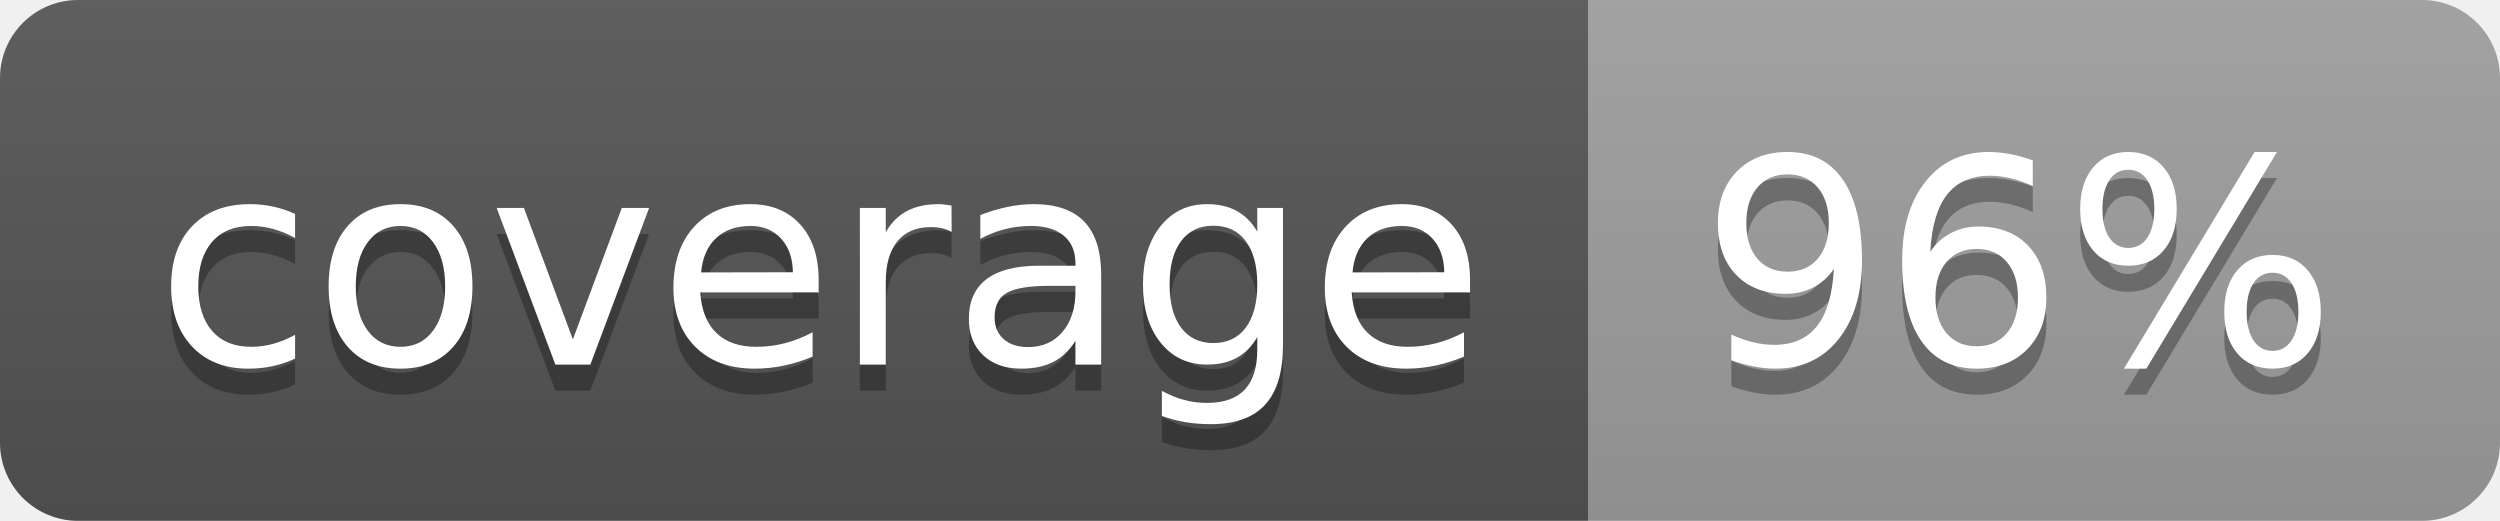
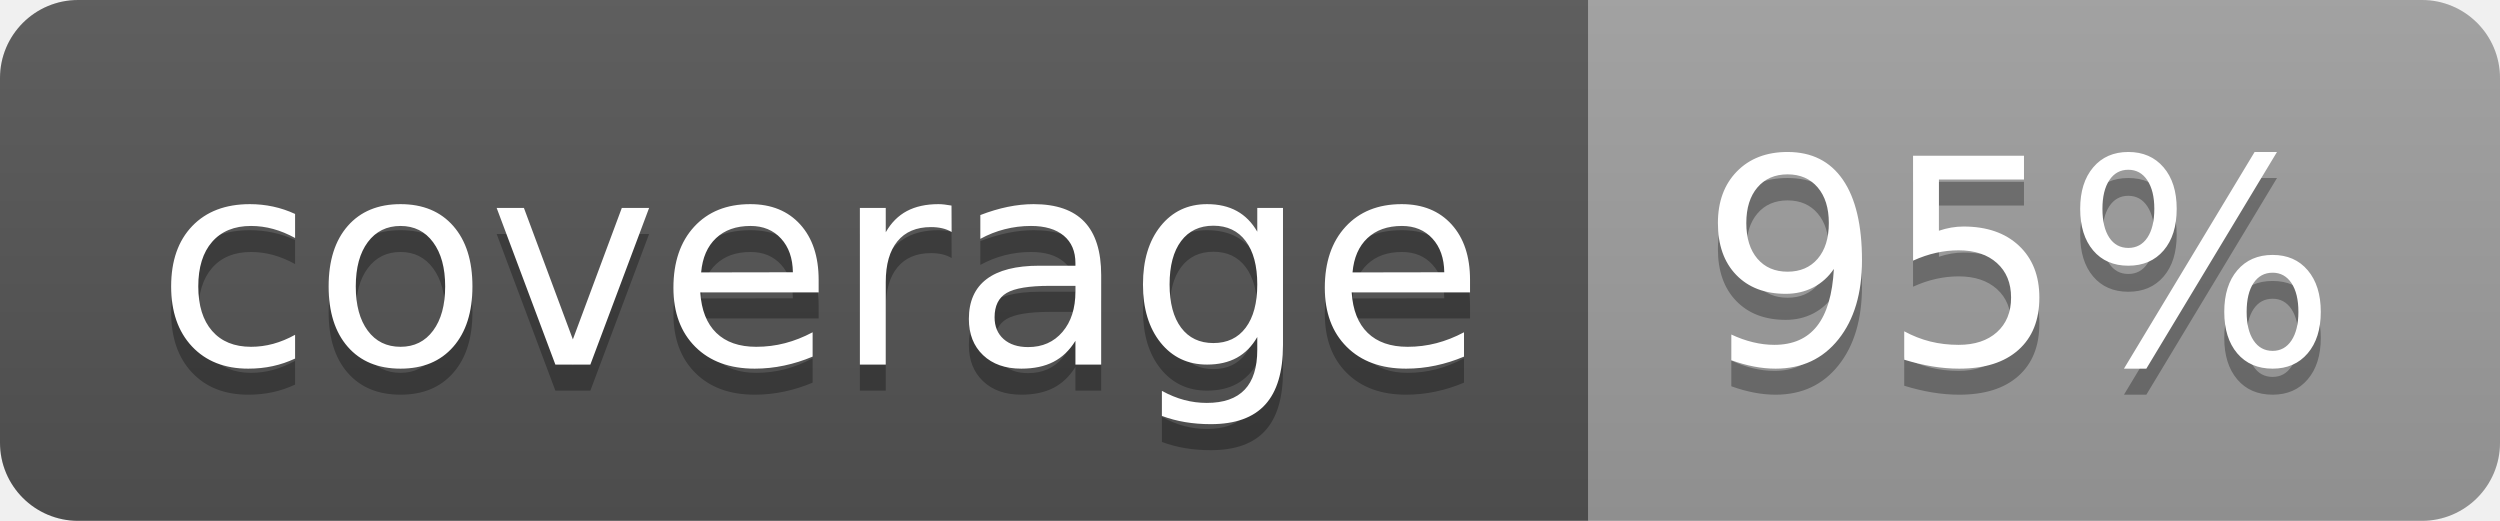
<svg xmlns="http://www.w3.org/2000/svg" width="96" height="20">
  <linearGradient id="b" x2="0" y2="100%">
    <stop offset="0" stop-color="#bbb" stop-opacity=".1" />
    <stop offset="1" stop-opacity=".1" />
  </linearGradient>
  <clipPath id="a">
    <rect width="96" height="20" rx="3" fill="#fff" />
  </clipPath>
  <g clip-path="url(#a)">
    <path fill="#555" d="M0 0h61v20H0z" />
    <path fill="#9F9F9F" d="M61 0h35v20H61z" />
    <path fill="url(#b)" d="M0 0h96v20H0z" />
  </g>
  <g fill="#fff" text-anchor="middle" font-family="DejaVu Sans,Verdana,Geneva,sans-serif" font-size="110">
    <text x="315" y="150" fill="#010101" fill-opacity=".3" transform="scale(.1)" textLength="510">coverage</text>
    <text x="315" y="140" transform="scale(.1)" textLength="510">coverage</text>
-     <text x="775" y="150" fill="#010101" fill-opacity=".3" transform="scale(.1)" textLength="250">96%</text>
-     <text x="775" y="140" transform="scale(.1)" textLength="250">96%</text>
+     <text x="775" y="150" fill="#010101" fill-opacity=".3" transform="scale(.1)" textLength="250">95%</text>
+     <text x="775" y="140" transform="scale(.1)" textLength="250">95%</text>
  </g>
</svg>
